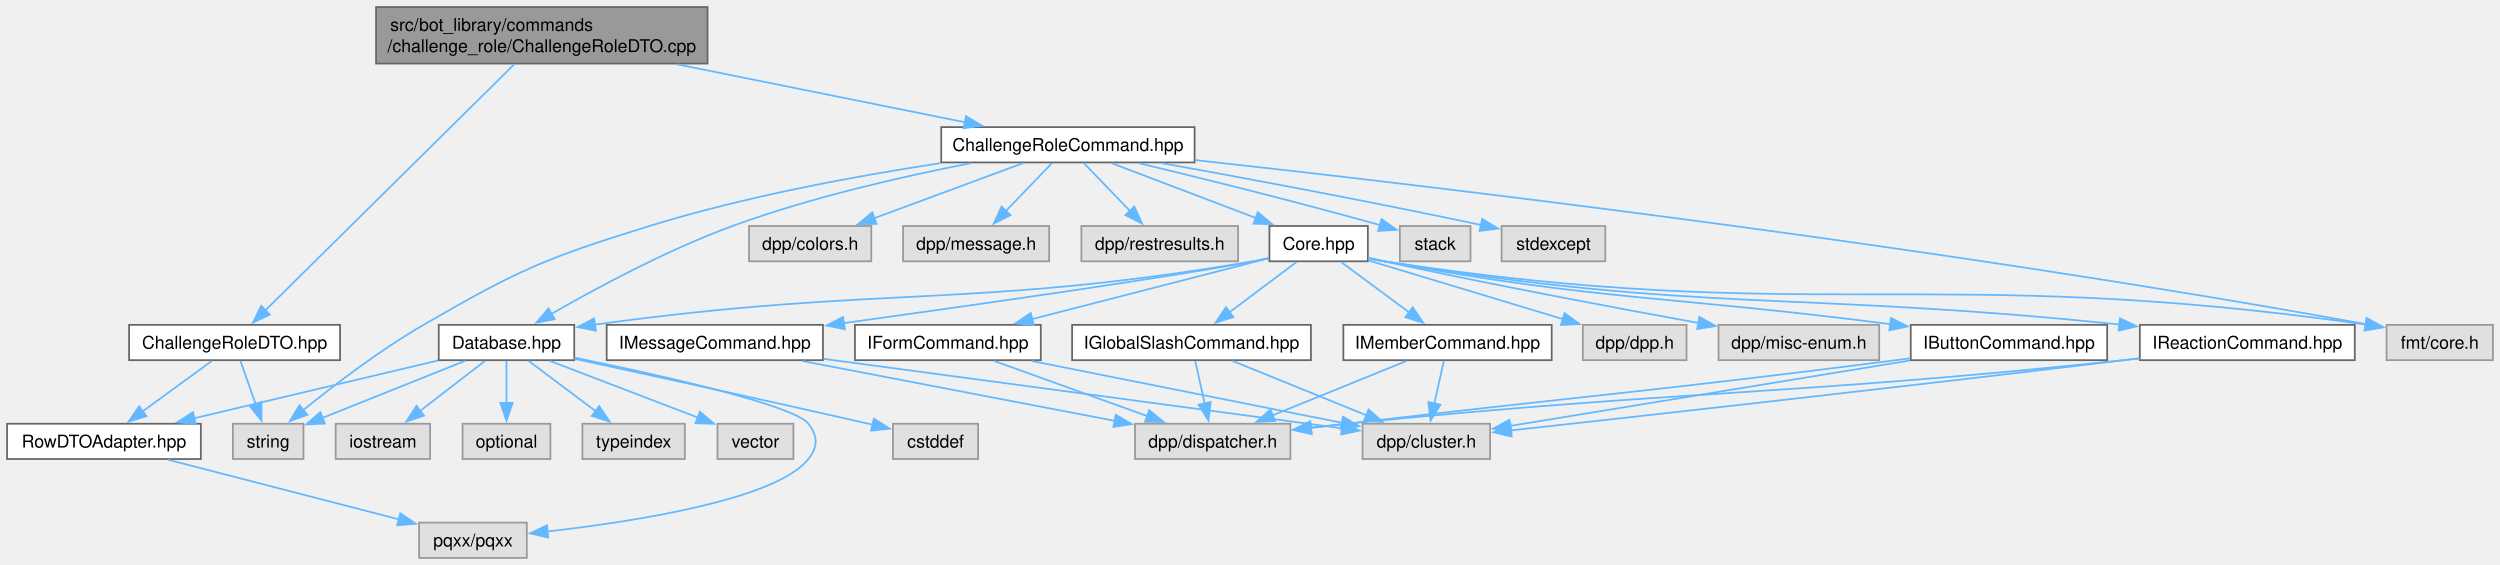
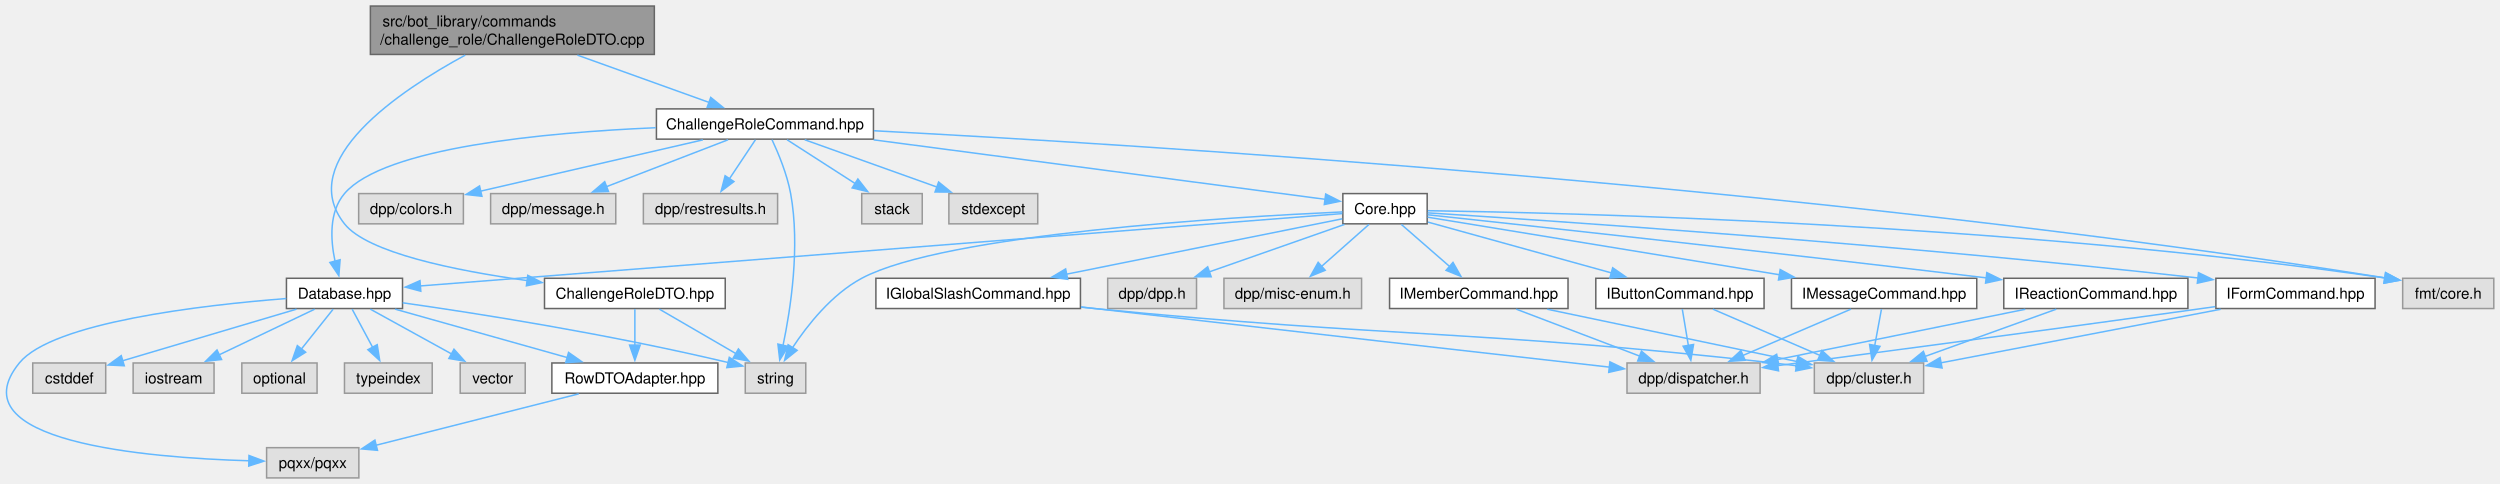
- <svg xmlns="http://www.w3.org/2000/svg" xmlns:xlink="http://www.w3.org/1999/xlink" width="1416pt" height="320pt" viewBox="0.00 0.00 1416.00 320.00">
+ <svg xmlns="http://www.w3.org/2000/svg" xmlns:xlink="http://www.w3.org/1999/xlink" width="1653pt" height="320pt" viewBox="0.00 0.00 1652.79 320.00">
  <g id="graph0" class="graph" transform="scale(1 1) rotate(0) translate(4 316)">
    <g id="Node000001" class="node">
      <g id="a_Node000001">
        <a xlink:title=" ">
-           <polygon fill="#999999" stroke="#666666" points="396.75,-312 209,-312 209,-280 396.75,-280 396.75,-312" />
-           <text text-anchor="start" x="217" y="-298.5" font-family="Helvetica,sans-Serif" font-size="10.00">src/bot_library/commands</text>
-           <text text-anchor="middle" x="302.88" y="-286.5" font-family="Helvetica,sans-Serif" font-size="10.00">/challenge_role/ChallengeRoleDTO.cpp</text>
+           <polygon fill="#999999" stroke="#666666" points="428.54,-312 240.79,-312 240.79,-280 428.54,-280 428.54,-312" />
+           <text text-anchor="start" x="248.79" y="-298.5" font-family="Helvetica,sans-Serif" font-size="10.00">src/bot_library/commands</text>
+           <text text-anchor="middle" x="334.67" y="-286.5" font-family="Helvetica,sans-Serif" font-size="10.00">/challenge_role/ChallengeRoleDTO.cpp</text>
        </a>
      </g>
    </g>
    <g id="Node000002" class="node">
      <g id="a_Node000002">
        <a xlink:href="ChallengeRoleDTO_8hpp.html" target="_top" xlink:title=" ">
-           <polygon fill="white" stroke="#666666" points="188.62,-132 69.12,-132 69.12,-112 188.62,-112 188.62,-132" />
-           <text text-anchor="middle" x="128.88" y="-118.5" font-family="Helvetica,sans-Serif" font-size="10.00">ChallengeRoleDTO.hpp</text>
+           <polygon fill="white" stroke="#666666" points="475.42,-132 355.92,-132 355.92,-112 475.42,-112 475.42,-132" />
+           <text text-anchor="middle" x="415.67" y="-118.5" font-family="Helvetica,sans-Serif" font-size="10.00">ChallengeRoleDTO.hpp</text>
        </a>
      </g>
    </g>
    <g id="edge1_Node000001_Node000002" class="edge">
      <g id="a_edge1_Node000001_Node000002">
        <a xlink:title=" ">
-           <path fill="none" stroke="#63b8ff" d="M287.43,-279.74C255.06,-247.74 180.28,-173.81 146.27,-140.2" />
-           <polygon fill="#63b8ff" stroke="#63b8ff" points="148.84,-137.81 139.27,-133.27 143.92,-142.79 148.84,-137.81" />
+           <path fill="none" stroke="#63b8ff" d="M303.55,-279.58C260.24,-256.08 190.65,-209.65 223.67,-168 238.78,-148.94 296.28,-137.17 344.45,-130.48" />
+           <polygon fill="#63b8ff" stroke="#63b8ff" points="344.87,-133.95 354.32,-129.16 343.95,-127.01 344.87,-133.95" />
        </a>
      </g>
    </g>
    <g id="Node000006" class="node">
      <g id="a_Node000006">
        <a xlink:href="ChallengeRoleCommand_8hpp.html" target="_top" xlink:title=" ">
-           <polygon fill="white" stroke="#666666" points="672.62,-244 529.12,-244 529.12,-224 672.62,-224 672.62,-244" />
-           <text text-anchor="middle" x="600.88" y="-230.5" font-family="Helvetica,sans-Serif" font-size="10.00">ChallengeRoleCommand.hpp</text>
+           <polygon fill="white" stroke="#666666" points="573.42,-244 429.92,-244 429.92,-224 573.42,-224 573.42,-244" />
+           <text text-anchor="middle" x="501.67" y="-230.5" font-family="Helvetica,sans-Serif" font-size="10.00">ChallengeRoleCommand.hpp</text>
        </a>
      </g>
    </g>
    <g id="edge5_Node000001_Node000006" class="edge">
      <g id="a_edge5_Node000001_Node000006">
        <a xlink:title=" ">
-           <path fill="none" stroke="#63b8ff" d="M379.62,-279.55C430.44,-269.32 496.06,-256.1 542.6,-246.73" />
-           <polygon fill="#63b8ff" stroke="#63b8ff" points="543.11,-250.2 552.23,-244.8 541.73,-243.34 543.11,-250.2" />
+           <path fill="none" stroke="#63b8ff" d="M377.67,-279.55C404.61,-269.87 438.97,-257.53 464.68,-248.29" />
+           <polygon fill="#63b8ff" stroke="#63b8ff" points="465.83,-251.59 474.06,-244.92 463.46,-245.01 465.83,-251.59" />
        </a>
      </g>
    </g>
    <g id="Node000003" class="node">
      <g id="a_Node000003">
        <a xlink:href="RowDTOAdapter_8hpp.html" target="_top" xlink:title=" ">
-           <polygon fill="white" stroke="#666666" points="109.75,-76 0,-76 0,-56 109.75,-56 109.75,-76" />
-           <text text-anchor="middle" x="54.88" y="-62.5" font-family="Helvetica,sans-Serif" font-size="10.00">RowDTOAdapter.hpp</text>
+           <polygon fill="white" stroke="#666666" points="470.54,-76 360.79,-76 360.79,-56 470.54,-56 470.54,-76" />
+           <text text-anchor="middle" x="415.67" y="-62.5" font-family="Helvetica,sans-Serif" font-size="10.00">RowDTOAdapter.hpp</text>
        </a>
      </g>
    </g>
    <g id="edge2_Node000002_Node000003" class="edge">
      <g id="a_edge2_Node000002_Node000003">
        <a xlink:title=" ">
-           <path fill="none" stroke="#63b8ff" d="M115.99,-111.59C105.16,-103.7 89.46,-92.24 76.69,-82.92" />
-           <polygon fill="#63b8ff" stroke="#63b8ff" points="78.98,-80.26 68.84,-77.19 74.85,-85.91 78.98,-80.26" />
+           <path fill="none" stroke="#63b8ff" d="M415.67,-111.59C415.67,-105.01 415.67,-95.96 415.67,-87.73" />
+           <polygon fill="#63b8ff" stroke="#63b8ff" points="419.17,-87.81 415.67,-77.81 412.17,-87.81 419.17,-87.81" />
        </a>
      </g>
    </g>
    <g id="Node000005" class="node">
      <g id="a_Node000005">
        <a xlink:title=" ">
-           <polygon fill="#e0e0e0" stroke="#999999" points="167.88,-76 127.88,-76 127.88,-56 167.88,-56 167.88,-76" />
-           <text text-anchor="middle" x="147.88" y="-62.5" font-family="Helvetica,sans-Serif" font-size="10.00">string</text>
+           <polygon fill="#e0e0e0" stroke="#999999" points="528.67,-76 488.67,-76 488.67,-56 528.67,-56 528.67,-76" />
+           <text text-anchor="middle" x="508.67" y="-62.5" font-family="Helvetica,sans-Serif" font-size="10.00">string</text>
        </a>
      </g>
    </g>
    <g id="edge4_Node000002_Node000005" class="edge">
      <g id="a_edge4_Node000002_Node000005">
        <a xlink:title=" ">
-           <path fill="none" stroke="#63b8ff" d="M132.18,-111.59C134.55,-104.86 137.84,-95.53 140.78,-87.15" />
-           <polygon fill="#63b8ff" stroke="#63b8ff" points="144.08,-88.32 144.1,-77.73 137.48,-86 144.08,-88.32" />
+           <path fill="none" stroke="#63b8ff" d="M431.86,-111.59C445.91,-103.44 466.5,-91.48 482.82,-82" />
+           <polygon fill="#63b8ff" stroke="#63b8ff" points="484.14,-85.29 491.03,-77.24 480.63,-79.23 484.14,-85.29" />
        </a>
      </g>
    </g>
    <g id="Node000004" class="node">
      <g id="a_Node000004">
        <a xlink:title=" ">
-           <polygon fill="#e0e0e0" stroke="#999999" points="294.38,-20 233.38,-20 233.38,0 294.38,0 294.38,-20" />
-           <text text-anchor="middle" x="263.88" y="-6.5" font-family="Helvetica,sans-Serif" font-size="10.00">pqxx/pqxx</text>
+           <polygon fill="#e0e0e0" stroke="#999999" points="233.17,-20 172.17,-20 172.17,0 233.17,0 233.17,-20" />
+           <text text-anchor="middle" x="202.67" y="-6.5" font-family="Helvetica,sans-Serif" font-size="10.00">pqxx/pqxx</text>
        </a>
      </g>
    </g>
    <g id="edge3_Node000003_Node000004" class="edge">
      <g id="a_edge3_Node000003_Node000004">
        <a xlink:title=" ">
-           <path fill="none" stroke="#63b8ff" d="M91.28,-55.59C127.79,-46.16 183.94,-31.65 222.21,-21.76" />
-           <polygon fill="#63b8ff" stroke="#63b8ff" points="222.72,-25.25 231.52,-19.36 220.96,-18.47 222.72,-25.25" />
-         </a>
-       </g>
-     </g>
-     <g id="edge44_Node000006_Node000005" class="edge">
-       <g id="a_edge44_Node000006_Node000005">
-         <a xlink:title=" ">
-           <path fill="none" stroke="#63b8ff" d="M528.81,-223.62C481.31,-216.4 418.09,-204.77 363.88,-188 304.55,-169.65 289.63,-163.09 235.88,-132 211.04,-117.64 184.88,-97.6 167.6,-83.58" />
-           <polygon fill="#63b8ff" stroke="#63b8ff" points="170.1,-81.1 160.15,-77.45 165.65,-86.5 170.1,-81.1" />
+           <path fill="none" stroke="#63b8ff" d="M378.56,-55.59C341.14,-46.11 283.46,-31.48 244.44,-21.59" />
+           <polygon fill="#63b8ff" stroke="#63b8ff" points="245.49,-18.25 234.94,-19.18 243.77,-25.03 245.49,-18.25" />
+         </a>
+       </g>
+     </g>
+     <g id="edge45_Node000006_Node000005" class="edge">
+       <g id="a_edge45_Node000006_Node000005">
+         <a xlink:title=" ">
+           <path fill="none" stroke="#63b8ff" d="M506.35,-223.63C510.52,-214.72 516.33,-200.82 518.67,-188 525.05,-153.04 518.69,-111.64 513.6,-87.45" />
+           <polygon fill="#63b8ff" stroke="#63b8ff" points="517.07,-86.96 511.46,-77.97 510.25,-88.5 517.07,-86.96" />
        </a>
      </g>
    </g>
    <g id="Node000007" class="node">
      <g id="a_Node000007">
        <a xlink:title=" ">
-           <polygon fill="#e0e0e0" stroke="#999999" points="489.5,-188 420.25,-188 420.25,-168 489.5,-168 489.5,-188" />
-           <text text-anchor="middle" x="454.88" y="-174.5" font-family="Helvetica,sans-Serif" font-size="10.00">dpp/colors.h</text>
+           <polygon fill="#e0e0e0" stroke="#999999" points="302.29,-188 233.04,-188 233.04,-168 302.29,-168 302.29,-188" />
+           <text text-anchor="middle" x="267.67" y="-174.5" font-family="Helvetica,sans-Serif" font-size="10.00">dpp/colors.h</text>
        </a>
      </g>
    </g>
    <g id="edge6_Node000006_Node000007" class="edge">
      <g id="a_edge6_Node000006_Node000007">
        <a xlink:title=" ">
-           <path fill="none" stroke="#63b8ff" d="M575.44,-223.59C552.14,-214.97 517.38,-202.12 491.16,-192.42" />
-           <polygon fill="#63b8ff" stroke="#63b8ff" points="492.52,-189.19 481.92,-189 490.09,-195.76 492.52,-189.19" />
+           <path fill="none" stroke="#63b8ff" d="M460.64,-223.53C419.58,-214.06 356.52,-199.5 313.75,-189.64" />
+           <polygon fill="#63b8ff" stroke="#63b8ff" points="314.54,-186.23 304.01,-187.39 312.97,-193.05 314.54,-186.23" />
        </a>
      </g>
    </g>
    <g id="Node000008" class="node">
      <g id="a_Node000008">
        <a xlink:title=" ">
-           <polygon fill="#e0e0e0" stroke="#999999" points="590.25,-188 507.5,-188 507.5,-168 590.25,-168 590.25,-188" />
-           <text text-anchor="middle" x="548.88" y="-174.5" font-family="Helvetica,sans-Serif" font-size="10.00">dpp/message.h</text>
+           <polygon fill="#e0e0e0" stroke="#999999" points="403.04,-188 320.29,-188 320.29,-168 403.04,-168 403.04,-188" />
+           <text text-anchor="middle" x="361.67" y="-174.5" font-family="Helvetica,sans-Serif" font-size="10.00">dpp/message.h</text>
        </a>
      </g>
    </g>
    <g id="edge7_Node000006_Node000008" class="edge">
      <g id="a_edge7_Node000006_Node000008">
        <a xlink:title=" ">
-           <path fill="none" stroke="#63b8ff" d="M591.82,-223.59C584.66,-216.16 574.47,-205.58 565.81,-196.58" />
-           <polygon fill="#63b8ff" stroke="#63b8ff" points="568.34,-194.16 558.88,-189.39 563.29,-199.02 568.34,-194.16" />
+           <path fill="none" stroke="#63b8ff" d="M477.28,-223.59C455.03,-215.01 421.9,-202.23 396.8,-192.55" />
+           <polygon fill="#63b8ff" stroke="#63b8ff" points="398.24,-189.36 387.65,-189.02 395.72,-195.89 398.24,-189.36" />
        </a>
      </g>
    </g>
    <g id="Node000009" class="node">
      <g id="a_Node000009">
        <a xlink:title=" ">
-           <polygon fill="#e0e0e0" stroke="#999999" points="697.25,-188 608.5,-188 608.5,-168 697.25,-168 697.25,-188" />
-           <text text-anchor="middle" x="652.88" y="-174.5" font-family="Helvetica,sans-Serif" font-size="10.00">dpp/restresults.h</text>
+           <polygon fill="#e0e0e0" stroke="#999999" points="510.04,-188 421.29,-188 421.29,-168 510.04,-168 510.04,-188" />
+           <text text-anchor="middle" x="465.67" y="-174.5" font-family="Helvetica,sans-Serif" font-size="10.00">dpp/restresults.h</text>
        </a>
      </g>
    </g>
    <g id="edge8_Node000006_Node000009" class="edge">
      <g id="a_edge8_Node000006_Node000009">
        <a xlink:title=" ">
-           <path fill="none" stroke="#63b8ff" d="M609.93,-223.59C617.09,-216.16 627.28,-205.58 635.94,-196.58" />
-           <polygon fill="#63b8ff" stroke="#63b8ff" points="638.46,-199.02 642.87,-189.39 633.41,-194.16 638.46,-199.02" />
+           <path fill="none" stroke="#63b8ff" d="M495.39,-223.59C490.65,-216.47 483.97,-206.45 478.14,-197.72" />
+           <polygon fill="#63b8ff" stroke="#63b8ff" points="481.16,-195.94 472.7,-189.56 475.34,-199.82 481.16,-195.94" />
        </a>
      </g>
    </g>
    <g id="Node000010" class="node">
      <g id="a_Node000010">
        <a xlink:title=" ">
-           <polygon fill="#e0e0e0" stroke="#999999" points="1408,-132 1347.75,-132 1347.75,-112 1408,-112 1408,-132" />
-           <text text-anchor="middle" x="1377.88" y="-118.5" font-family="Helvetica,sans-Serif" font-size="10.00">fmt/core.h</text>
+           <polygon fill="#e0e0e0" stroke="#999999" points="1644.79,-132 1584.54,-132 1584.54,-112 1644.79,-112 1644.79,-132" />
+           <text text-anchor="middle" x="1614.67" y="-118.5" font-family="Helvetica,sans-Serif" font-size="10.00">fmt/core.h</text>
        </a>
      </g>
    </g>
    <g id="edge9_Node000006_Node000010" class="edge">
      <g id="a_edge9_Node000006_Node000010">
        <a xlink:title=" ">
-           <path fill="none" stroke="#63b8ff" d="M672.98,-225.33C803.51,-210.97 1087.76,-177.5 1336.22,-132.36" />
-           <polygon fill="#63b8ff" stroke="#63b8ff" points="1336.58,-135.85 1345.78,-130.61 1335.32,-128.97 1336.58,-135.85" />
+           <path fill="none" stroke="#63b8ff" d="M573.73,-229.54C745.48,-220.58 1192.44,-193.07 1572.85,-132.27" />
+           <polygon fill="#63b8ff" stroke="#63b8ff" points="1573.27,-135.75 1582.59,-130.7 1572.16,-128.84 1573.27,-135.75" />
        </a>
      </g>
    </g>
    <g id="Node000011" class="node">
      <g id="a_Node000011">
        <a xlink:href="Core_8hpp.html" target="_top" xlink:title=" ">
-           <polygon fill="white" stroke="#666666" points="770.75,-188 715,-188 715,-168 770.75,-168 770.75,-188" />
-           <text text-anchor="middle" x="742.88" y="-174.5" font-family="Helvetica,sans-Serif" font-size="10.00">Core.hpp</text>
+           <polygon fill="white" stroke="#666666" points="939.54,-188 883.79,-188 883.79,-168 939.54,-168 939.54,-188" />
+           <text text-anchor="middle" x="911.67" y="-174.5" font-family="Helvetica,sans-Serif" font-size="10.00">Core.hpp</text>
        </a>
      </g>
    </g>
    <g id="edge10_Node000006_Node000011" class="edge">
      <g id="a_edge10_Node000006_Node000011">
        <a xlink:title=" ">
-           <path fill="none" stroke="#63b8ff" d="M625.61,-223.59C648.17,-215.01 681.78,-202.23 707.24,-192.55" />
-           <polygon fill="#63b8ff" stroke="#63b8ff" points="708.43,-195.84 716.53,-189.02 705.94,-189.3 708.43,-195.84" />
+           <path fill="none" stroke="#63b8ff" d="M573.55,-223.53C660.39,-212.09 803.38,-193.26 872.22,-184.2" />
+           <polygon fill="#63b8ff" stroke="#63b8ff" points="872.44,-187.7 881.89,-182.92 871.52,-180.76 872.44,-187.7" />
        </a>
      </g>
    </g>
    <g id="Node000014" class="node">
      <g id="a_Node000014">
        <a xlink:href="Database_8hpp.html" target="_top" xlink:title=" ">
-           <polygon fill="white" stroke="#666666" points="321.25,-132 244.5,-132 244.5,-112 321.25,-112 321.25,-132" />
-           <text text-anchor="middle" x="282.88" y="-118.5" font-family="Helvetica,sans-Serif" font-size="10.00">Database.hpp</text>
-         </a>
-       </g>
-     </g>
-     <g id="edge41_Node000006_Node000014" class="edge">
-       <g id="a_edge41_Node000006_Node000014">
-         <a xlink:title=" ">
-           <path fill="none" stroke="#63b8ff" d="M545.81,-223.55C507.33,-216.08 455.12,-204.21 410.88,-188 373.81,-174.42 333.62,-152.77 308.35,-138.22" />
-           <polygon fill="#63b8ff" stroke="#63b8ff" points="310.2,-135.25 299.8,-133.23 306.67,-141.3 310.2,-135.25" />
+           <polygon fill="white" stroke="#666666" points="262.04,-132 185.29,-132 185.29,-112 262.04,-112 262.04,-132" />
+           <text text-anchor="middle" x="223.67" y="-118.5" font-family="Helvetica,sans-Serif" font-size="10.00">Database.hpp</text>
+         </a>
+       </g>
+     </g>
+     <g id="edge42_Node000006_Node000014" class="edge">
+       <g id="a_edge42_Node000006_Node000014">
+         <a xlink:title=" ">
+           <path fill="none" stroke="#63b8ff" d="M429.49,-231.56C356.11,-228.38 249.61,-218.48 223.67,-188 213.37,-175.9 214.4,-157.46 217.41,-143.3" />
+           <polygon fill="#63b8ff" stroke="#63b8ff" points="220.77,-144.26 219.94,-133.7 214.01,-142.47 220.77,-144.26" />
        </a>
      </g>
    </g>
    <g id="Node000028" class="node">
      <g id="a_Node000028">
        <a xlink:title=" ">
-           <polygon fill="#e0e0e0" stroke="#999999" points="828.88,-188 788.88,-188 788.88,-168 828.88,-168 828.88,-188" />
-           <text text-anchor="middle" x="808.88" y="-174.5" font-family="Helvetica,sans-Serif" font-size="10.00">stack</text>
-         </a>
-       </g>
-     </g>
-     <g id="edge42_Node000006_Node000028" class="edge">
-       <g id="a_edge42_Node000006_Node000028">
-         <a xlink:title=" ">
-           <path fill="none" stroke="#63b8ff" d="M641.21,-223.53C675.25,-215.38 725.52,-203.01 777.8,-188.47" />
-           <polygon fill="#63b8ff" stroke="#63b8ff" points="778.49,-191.91 787.18,-185.84 776.6,-185.17 778.49,-191.91" />
+           <polygon fill="#e0e0e0" stroke="#999999" points="605.67,-188 565.67,-188 565.67,-168 605.67,-168 605.67,-188" />
+           <text text-anchor="middle" x="585.67" y="-174.5" font-family="Helvetica,sans-Serif" font-size="10.00">stack</text>
+         </a>
+       </g>
+     </g>
+     <g id="edge43_Node000006_Node000028" class="edge">
+       <g id="a_edge43_Node000006_Node000028">
+         <a xlink:title=" ">
+           <path fill="none" stroke="#63b8ff" d="M516.3,-223.59C528.75,-215.59 546.88,-203.93 561.49,-194.54" />
+           <polygon fill="#63b8ff" stroke="#63b8ff" points="563.13,-197.65 569.65,-189.3 559.34,-191.76 563.13,-197.65" />
        </a>
      </g>
    </g>
    <g id="Node000029" class="node">
      <g id="a_Node000029">
        <a xlink:title=" ">
-           <polygon fill="#e0e0e0" stroke="#999999" points="905.25,-188 846.5,-188 846.5,-168 905.25,-168 905.25,-188" />
-           <text text-anchor="middle" x="875.88" y="-174.5" font-family="Helvetica,sans-Serif" font-size="10.00">stdexcept</text>
-         </a>
-       </g>
-     </g>
-     <g id="edge43_Node000006_Node000029" class="edge">
-       <g id="a_edge43_Node000006_Node000029">
-         <a xlink:title=" ">
-           <path fill="none" stroke="#63b8ff" d="M654.19,-223.58C699.78,-215.37 767.4,-202.82 834.79,-188.59" />
-           <polygon fill="#63b8ff" stroke="#63b8ff" points="835.5,-192.02 844.55,-186.52 834.04,-185.17 835.5,-192.02" />
+           <polygon fill="#e0e0e0" stroke="#999999" points="682.04,-188 623.29,-188 623.29,-168 682.04,-168 682.04,-188" />
+           <text text-anchor="middle" x="652.67" y="-174.5" font-family="Helvetica,sans-Serif" font-size="10.00">stdexcept</text>
+         </a>
+       </g>
+     </g>
+     <g id="edge44_Node000006_Node000029" class="edge">
+       <g id="a_edge44_Node000006_Node000029">
+         <a xlink:title=" ">
+           <path fill="none" stroke="#63b8ff" d="M527.97,-223.59C552.18,-214.94 588.34,-202 615.5,-192.29" />
+           <polygon fill="#63b8ff" stroke="#63b8ff" points="616.5,-195.65 624.73,-188.99 614.14,-189.06 616.5,-195.65" />
+         </a>
+       </g>
+     </g>
+     <g id="edge41_Node000011_Node000005" class="edge">
+       <g id="a_edge41_Node000011_Node000005">
+         <a xlink:title=" ">
+           <path fill="none" stroke="#63b8ff" d="M883.52,-175.88C811.21,-172.61 620.71,-161.37 565.67,-132 545.87,-121.44 529.75,-101.04 519.77,-85.9" />
+           <polygon fill="#63b8ff" stroke="#63b8ff" points="522.94,-84.36 514.67,-77.73 517,-88.07 522.94,-84.36" />
        </a>
      </g>
    </g>
    <g id="edge13_Node000011_Node000010" class="edge">
      <g id="a_edge13_Node000011_Node000010">
        <a xlink:title=" ">
-           <path fill="none" stroke="#63b8ff" d="M771.06,-169.61C774.02,-168.99 777,-168.44 779.88,-168 1022.38,-130.99 1090.56,-167.02 1336.23,-132.15" />
-           <polygon fill="#63b8ff" stroke="#63b8ff" points="1336.41,-135.66 1345.81,-130.77 1335.41,-128.73 1336.41,-135.66" />
+           <path fill="none" stroke="#63b8ff" d="M939.99,-176.69C1030.76,-175.35 1322.64,-168.44 1572.96,-132.18" />
+           <polygon fill="#63b8ff" stroke="#63b8ff" points="1573.21,-135.68 1582.6,-130.76 1572.2,-128.75 1573.21,-135.68" />
        </a>
      </g>
    </g>
    <g id="Node000012" class="node">
      <g id="a_Node000012">
        <a xlink:title=" ">
-           <polygon fill="#e0e0e0" stroke="#999999" points="951.25,-132 892.5,-132 892.5,-112 951.25,-112 951.25,-132" />
-           <text text-anchor="middle" x="921.88" y="-118.5" font-family="Helvetica,sans-Serif" font-size="10.00">dpp/dpp.h</text>
+           <polygon fill="#e0e0e0" stroke="#999999" points="787.04,-132 728.29,-132 728.29,-112 787.04,-112 787.04,-132" />
+           <text text-anchor="middle" x="757.67" y="-118.5" font-family="Helvetica,sans-Serif" font-size="10.00">dpp/dpp.h</text>
        </a>
      </g>
    </g>
    <g id="edge11_Node000011_Node000012" class="edge">
      <g id="a_edge11_Node000011_Node000012">
        <a xlink:title=" ">
-           <path fill="none" stroke="#63b8ff" d="M771.24,-168.44C800.91,-159.49 847.75,-145.36 881.32,-135.23" />
-           <polygon fill="#63b8ff" stroke="#63b8ff" points="882.14,-138.64 890.71,-132.4 880.12,-131.94 882.14,-138.64" />
+           <path fill="none" stroke="#63b8ff" d="M884.84,-167.59C860.04,-158.9 822.94,-145.89 795.2,-136.16" />
+           <polygon fill="#63b8ff" stroke="#63b8ff" points="796.72,-132.99 786.13,-132.98 794.41,-139.59 796.72,-132.99" />
        </a>
      </g>
    </g>
    <g id="Node000013" class="node">
      <g id="a_Node000013">
        <a xlink:title=" ">
-           <polygon fill="#e0e0e0" stroke="#999999" points="1060.38,-132 969.38,-132 969.38,-112 1060.38,-112 1060.38,-132" />
-           <text text-anchor="middle" x="1014.88" y="-118.5" font-family="Helvetica,sans-Serif" font-size="10.00">dpp/misc-enum.h</text>
+           <polygon fill="#e0e0e0" stroke="#999999" points="896.17,-132 805.17,-132 805.17,-112 896.17,-112 896.17,-132" />
+           <text text-anchor="middle" x="850.67" y="-118.5" font-family="Helvetica,sans-Serif" font-size="10.00">dpp/misc-enum.h</text>
        </a>
      </g>
    </g>
    <g id="edge12_Node000011_Node000013" class="edge">
      <g id="a_edge12_Node000011_Node000013">
        <a xlink:title=" ">
-           <path fill="none" stroke="#63b8ff" d="M771.12,-169.98C774.07,-169.29 777.03,-168.62 779.88,-168 840.44,-154.84 910.23,-141.74 957.92,-133.09" />
-           <polygon fill="#63b8ff" stroke="#63b8ff" points="958.54,-136.54 967.76,-131.32 957.3,-129.65 958.54,-136.54" />
+           <path fill="none" stroke="#63b8ff" d="M901.04,-167.59C892.38,-159.93 879.94,-148.91 869.58,-139.75" />
+           <polygon fill="#63b8ff" stroke="#63b8ff" points="872.11,-137.31 862.3,-133.3 867.47,-142.55 872.11,-137.31" />
        </a>
      </g>
    </g>
    <g id="edge14_Node000011_Node000014" class="edge">
      <g id="a_edge14_Node000011_Node000014">
        <a xlink:title=" ">
-           <path fill="none" stroke="#63b8ff" d="M714.68,-169.7C711.72,-169.07 708.74,-168.48 705.88,-168 544.32,-140.74 498.61,-154.81 332.7,-132.12" />
-           <polygon fill="#63b8ff" stroke="#63b8ff" points="333.49,-128.69 323.1,-130.78 332.52,-135.63 333.49,-128.69" />
+           <path fill="none" stroke="#63b8ff" d="M883.41,-174.78C778.25,-166.53 408.65,-137.52 273.57,-126.92" />
+           <polygon fill="#63b8ff" stroke="#63b8ff" points="274.13,-123.45 263.88,-126.16 273.58,-130.43 274.13,-123.45" />
        </a>
      </g>
    </g>
    <g id="Node000020" class="node">
      <g id="a_Node000020">
        <a xlink:href="IButtonCommand_8hpp.html" target="_top" xlink:title=" ">
-           <polygon fill="white" stroke="#666666" points="1189.5,-132 1078.25,-132 1078.25,-112 1189.5,-112 1189.5,-132" />
-           <text text-anchor="middle" x="1133.88" y="-118.5" font-family="Helvetica,sans-Serif" font-size="10.00">IButtonCommand.hpp</text>
+           <polygon fill="white" stroke="#666666" points="1162.29,-132 1051.04,-132 1051.04,-112 1162.29,-112 1162.29,-132" />
+           <text text-anchor="middle" x="1106.67" y="-118.5" font-family="Helvetica,sans-Serif" font-size="10.00">IButtonCommand.hpp</text>
        </a>
      </g>
    </g>
    <g id="edge23_Node000011_Node000020" class="edge">
      <g id="a_edge23_Node000011_Node000020">
        <a xlink:title=" ">
-           <path fill="none" stroke="#63b8ff" d="M771.09,-169.78C774.04,-169.13 777.01,-168.52 779.88,-168 904.01,-145.28 939.15,-148.81 1066.65,-132.39" />
-           <polygon fill="#63b8ff" stroke="#63b8ff" points="1067.07,-135.87 1076.53,-131.1 1066.16,-128.93 1067.07,-135.87" />
+           <path fill="none" stroke="#63b8ff" d="M940.02,-169.15C971.94,-160.31 1024.23,-145.83 1061.72,-135.45" />
+           <polygon fill="#63b8ff" stroke="#63b8ff" points="1062.2,-138.95 1070.9,-132.9 1060.33,-132.2 1062.2,-138.95" />
        </a>
      </g>
    </g>
    <g id="Node000023" class="node">
      <g id="a_Node000023">
        <a xlink:href="IFormCommand_8hpp.html" target="_top" xlink:title=" ">
-           <polygon fill="white" stroke="#666666" points="585.5,-132 480.25,-132 480.25,-112 585.5,-112 585.5,-132" />
-           <text text-anchor="middle" x="532.88" y="-118.5" font-family="Helvetica,sans-Serif" font-size="10.00">IFormCommand.hpp</text>
+           <polygon fill="white" stroke="#666666" points="1566.29,-132 1461.04,-132 1461.04,-112 1566.29,-112 1566.29,-132" />
+           <text text-anchor="middle" x="1513.67" y="-118.5" font-family="Helvetica,sans-Serif" font-size="10.00">IFormCommand.hpp</text>
        </a>
      </g>
    </g>
    <g id="edge26_Node000011_Node000023" class="edge">
      <g id="a_edge26_Node000011_Node000023">
        <a xlink:title=" ">
-           <path fill="none" stroke="#63b8ff" d="M714.55,-169.72C680.2,-160.88 621.76,-145.86 580.45,-135.23" />
-           <polygon fill="#63b8ff" stroke="#63b8ff" points="581.58,-131.91 571.02,-132.81 579.83,-138.69 581.58,-131.91" />
+           <path fill="none" stroke="#63b8ff" d="M939.83,-175.26C1018.53,-170.27 1247.6,-154.88 1449.19,-132.21" />
+           <polygon fill="#63b8ff" stroke="#63b8ff" points="1449.55,-135.7 1459.09,-131.09 1448.76,-128.74 1449.55,-135.7" />
        </a>
      </g>
    </g>
    <g id="Node000024" class="node">
      <g id="a_Node000024">
        <a xlink:href="IGlobalSlashCommand_8hpp.html" target="_top" xlink:title=" ">
-           <polygon fill="white" stroke="#666666" points="738.5,-132 603.25,-132 603.25,-112 738.5,-112 738.5,-132" />
-           <text text-anchor="middle" x="670.88" y="-118.5" font-family="Helvetica,sans-Serif" font-size="10.00">IGlobalSlashCommand.hpp</text>
+           <polygon fill="white" stroke="#666666" points="710.29,-132 575.04,-132 575.04,-112 710.29,-112 710.29,-132" />
+           <text text-anchor="middle" x="642.67" y="-118.5" font-family="Helvetica,sans-Serif" font-size="10.00">IGlobalSlashCommand.hpp</text>
        </a>
      </g>
    </g>
    <g id="edge29_Node000011_Node000024" class="edge">
      <g id="a_edge29_Node000011_Node000024">
        <a xlink:title=" ">
-           <path fill="none" stroke="#63b8ff" d="M730.33,-167.59C719.91,-159.77 704.83,-148.46 692.46,-139.19" />
-           <polygon fill="#63b8ff" stroke="#63b8ff" points="694.58,-136.41 684.48,-133.21 690.38,-142.01 694.58,-136.41" />
+           <path fill="none" stroke="#63b8ff" d="M883.39,-171.32C840.35,-162.68 757.49,-146.05 701.14,-134.74" />
+           <polygon fill="#63b8ff" stroke="#63b8ff" points="701.87,-131.31 691.37,-132.78 700.49,-138.18 701.87,-131.31" />
        </a>
      </g>
    </g>
    <g id="Node000025" class="node">
      <g id="a_Node000025">
        <a xlink:href="IMemberCommand_8hpp.html" target="_top" xlink:title=" ">
-           <polygon fill="white" stroke="#666666" points="874.88,-132 756.88,-132 756.88,-112 874.88,-112 874.88,-132" />
-           <text text-anchor="middle" x="815.88" y="-118.5" font-family="Helvetica,sans-Serif" font-size="10.00">IMemberCommand.hpp</text>
+           <polygon fill="white" stroke="#666666" points="1032.67,-132 914.67,-132 914.67,-112 1032.67,-112 1032.67,-132" />
+           <text text-anchor="middle" x="973.67" y="-118.5" font-family="Helvetica,sans-Serif" font-size="10.00">IMemberCommand.hpp</text>
        </a>
      </g>
    </g>
    <g id="edge32_Node000011_Node000025" class="edge">
      <g id="a_edge32_Node000011_Node000025">
        <a xlink:title=" ">
-           <path fill="none" stroke="#63b8ff" d="M755.59,-167.59C766.27,-159.7 781.75,-148.24 794.36,-138.92" />
-           <polygon fill="#63b8ff" stroke="#63b8ff" points="796.13,-141.96 802.09,-133.2 791.97,-136.33 796.13,-141.96" />
+           <path fill="none" stroke="#63b8ff" d="M922.47,-167.59C931.27,-159.93 943.92,-148.91 954.44,-139.75" />
+           <polygon fill="#63b8ff" stroke="#63b8ff" points="956.61,-142.5 961.85,-133.29 952.01,-137.22 956.61,-142.5" />
        </a>
      </g>
    </g>
    <g id="Node000026" class="node">
      <g id="a_Node000026">
        <a xlink:href="IMessageCommand_8hpp.html" target="_top" xlink:title=" ">
-           <polygon fill="white" stroke="#666666" points="462.12,-132 339.62,-132 339.62,-112 462.12,-112 462.12,-132" />
-           <text text-anchor="middle" x="400.88" y="-118.5" font-family="Helvetica,sans-Serif" font-size="10.00">IMessageCommand.hpp</text>
+           <polygon fill="white" stroke="#666666" points="1302.92,-132 1180.42,-132 1180.42,-112 1302.92,-112 1302.92,-132" />
+           <text text-anchor="middle" x="1241.67" y="-118.5" font-family="Helvetica,sans-Serif" font-size="10.00">IMessageCommand.hpp</text>
        </a>
      </g>
    </g>
    <g id="edge35_Node000011_Node000026" class="edge">
      <g id="a_edge35_Node000011_Node000026">
        <a xlink:title=" ">
-           <path fill="none" stroke="#63b8ff" d="M714.65,-169.85C711.7,-169.19 708.73,-168.56 705.88,-168 662.78,-159.6 549.63,-143.48 473.94,-132.99" />
-           <polygon fill="#63b8ff" stroke="#63b8ff" points="474.48,-129.53 464.09,-131.63 473.52,-136.46 474.48,-129.53" />
+           <path fill="none" stroke="#63b8ff" d="M939.8,-172.4C990.92,-164.03 1100.4,-146.12 1172.51,-134.32" />
+           <polygon fill="#63b8ff" stroke="#63b8ff" points="1172.95,-137.79 1182.25,-132.72 1171.82,-130.88 1172.95,-137.79" />
        </a>
      </g>
    </g>
    <g id="Node000027" class="node">
      <g id="a_Node000027">
        <a xlink:href="IReactionCommand_8hpp.html" target="_top" xlink:title=" ">
-           <polygon fill="white" stroke="#666666" points="1329.75,-132 1208,-132 1208,-112 1329.75,-112 1329.75,-132" />
-           <text text-anchor="middle" x="1268.88" y="-118.5" font-family="Helvetica,sans-Serif" font-size="10.00">IReactionCommand.hpp</text>
+           <polygon fill="white" stroke="#666666" points="1442.54,-132 1320.79,-132 1320.79,-112 1442.54,-112 1442.54,-132" />
+           <text text-anchor="middle" x="1381.67" y="-118.5" font-family="Helvetica,sans-Serif" font-size="10.00">IReactionCommand.hpp</text>
        </a>
      </g>
    </g>
    <g id="edge38_Node000011_Node000027" class="edge">
      <g id="a_edge38_Node000011_Node000027">
        <a xlink:title=" ">
-           <path fill="none" stroke="#63b8ff" d="M771.07,-169.67C774.03,-169.04 777,-168.47 779.88,-168 960.73,-138.41 1011.08,-151.39 1196.56,-132.19" />
-           <polygon fill="#63b8ff" stroke="#63b8ff" points="1196.73,-135.69 1206.3,-131.16 1195.99,-128.73 1196.73,-135.69" />
+           <path fill="none" stroke="#63b8ff" d="M939.81,-173.99C1003.5,-167.14 1163.79,-149.72 1309.25,-132.27" />
+           <polygon fill="#63b8ff" stroke="#63b8ff" points="1309.58,-135.76 1319.09,-131.09 1308.74,-128.81 1309.58,-135.76" />
        </a>
      </g>
    </g>
    <g id="edge22_Node000014_Node000003" class="edge">
      <g id="a_edge22_Node000014_Node000003">
        <a xlink:title=" ">
-           <path fill="none" stroke="#63b8ff" d="M244.2,-111.84C206.14,-102.83 147.82,-89.01 105.96,-79.1" />
-           <polygon fill="#63b8ff" stroke="#63b8ff" points="106.9,-75.73 96.37,-76.83 105.29,-82.54 106.9,-75.73" />
+           <path fill="none" stroke="#63b8ff" d="M257.11,-111.59C288.71,-102.71 336.34,-89.31 371.15,-79.52" />
+           <polygon fill="#63b8ff" stroke="#63b8ff" points="371.82,-82.97 380.5,-76.89 369.93,-76.23 371.82,-82.97" />
        </a>
      </g>
    </g>
    <g id="edge18_Node000014_Node000004" class="edge">
      <g id="a_edge18_Node000014_Node000004">
        <a xlink:title=" ">
-           <path fill="none" stroke="#63b8ff" d="M321.35,-113.45C369.22,-103.66 445.7,-86.61 453.88,-76 459.3,-68.96 459.39,-62.97 453.88,-56 435.78,-33.12 356.15,-20.67 305.9,-14.96" />
-           <polygon fill="#63b8ff" stroke="#63b8ff" points="306.55,-11.51 296.23,-13.91 305.8,-18.47 306.55,-11.51" />
+           <path fill="none" stroke="#63b8ff" d="M185.18,-118.61C129.44,-114.25 30.49,-102.86 8.67,-76 -33.57,-24.01 91.7,-13.34 160.61,-11.33" />
+           <polygon fill="#63b8ff" stroke="#63b8ff" points="160.53,-14.83 170.45,-11.1 160.37,-7.84 160.53,-14.83" />
        </a>
      </g>
    </g>
    <g id="edge19_Node000014_Node000005" class="edge">
      <g id="a_edge19_Node000014_Node000005">
        <a xlink:title=" ">
-           <path fill="none" stroke="#63b8ff" d="M259.36,-111.59C236.96,-102.63 203.1,-89.09 178.58,-79.28" />
-           <polygon fill="#63b8ff" stroke="#63b8ff" points="180.03,-76.09 169.45,-75.63 177.43,-82.59 180.03,-76.09" />
+           <path fill="none" stroke="#63b8ff" d="M262.15,-115.79C310.35,-108.93 395.62,-95.67 477.47,-76.27" />
+           <polygon fill="#63b8ff" stroke="#63b8ff" points="478.1,-79.72 487,-73.98 476.46,-72.92 478.1,-79.72" />
        </a>
      </g>
    </g>
    <g id="Node000015" class="node">
      <g id="a_Node000015">
        <a xlink:title=" ">
-           <polygon fill="#e0e0e0" stroke="#999999" points="550,-76 501.75,-76 501.75,-56 550,-56 550,-76" />
-           <text text-anchor="middle" x="525.88" y="-62.5" font-family="Helvetica,sans-Serif" font-size="10.00">cstddef</text>
+           <polygon fill="#e0e0e0" stroke="#999999" points="65.79,-76 17.54,-76 17.54,-56 65.79,-56 65.79,-76" />
+           <text text-anchor="middle" x="41.67" y="-62.5" font-family="Helvetica,sans-Serif" font-size="10.00">cstddef</text>
        </a>
      </g>
    </g>
    <g id="edge15_Node000014_Node000015" class="edge">
      <g id="a_edge15_Node000014_Node000015">
        <a xlink:title=" ">
-           <path fill="none" stroke="#63b8ff" d="M321.46,-112.73C362.69,-103.84 429.97,-89.21 487.88,-76 488.69,-75.81 489.52,-75.62 490.36,-75.43" />
-           <polygon fill="#63b8ff" stroke="#63b8ff" points="490.94,-78.89 499.89,-73.21 489.35,-72.07 490.94,-78.89" />
+           <path fill="none" stroke="#63b8ff" d="M191.96,-111.59C159.76,-102.04 109.99,-87.27 76.65,-77.38" />
+           <polygon fill="#63b8ff" stroke="#63b8ff" points="78.06,-74.15 67.47,-74.66 76.06,-80.86 78.06,-74.15" />
        </a>
      </g>
    </g>
    <g id="Node000016" class="node">
      <g id="a_Node000016">
        <a xlink:title=" ">
-           <polygon fill="#e0e0e0" stroke="#999999" points="239.62,-76 186.12,-76 186.12,-56 239.62,-56 239.62,-76" />
-           <text text-anchor="middle" x="212.88" y="-62.5" font-family="Helvetica,sans-Serif" font-size="10.00">iostream</text>
+           <polygon fill="#e0e0e0" stroke="#999999" points="137.42,-76 83.92,-76 83.92,-56 137.42,-56 137.42,-76" />
+           <text text-anchor="middle" x="110.67" y="-62.5" font-family="Helvetica,sans-Serif" font-size="10.00">iostream</text>
        </a>
      </g>
    </g>
    <g id="edge16_Node000014_Node000016" class="edge">
      <g id="a_edge16_Node000014_Node000016">
        <a xlink:title=" ">
-           <path fill="none" stroke="#63b8ff" d="M270.68,-111.59C260.54,-103.77 245.88,-92.46 233.86,-83.19" />
-           <polygon fill="#63b8ff" stroke="#63b8ff" points="236.18,-80.56 226.13,-77.22 231.91,-86.1 236.18,-80.56" />
+           <path fill="none" stroke="#63b8ff" d="M203.98,-111.59C186.51,-103.24 160.71,-90.92 140.67,-81.34" />
+           <polygon fill="#63b8ff" stroke="#63b8ff" points="142.4,-78.29 131.87,-77.13 139.38,-84.6 142.4,-78.29" />
        </a>
      </g>
    </g>
    <g id="Node000017" class="node">
      <g id="a_Node000017">
        <a xlink:title=" ">
-           <polygon fill="#e0e0e0" stroke="#999999" points="307.75,-76 258,-76 258,-56 307.75,-56 307.75,-76" />
-           <text text-anchor="middle" x="282.88" y="-62.5" font-family="Helvetica,sans-Serif" font-size="10.00">optional</text>
+           <polygon fill="#e0e0e0" stroke="#999999" points="205.54,-76 155.79,-76 155.79,-56 205.54,-56 205.54,-76" />
+           <text text-anchor="middle" x="180.67" y="-62.5" font-family="Helvetica,sans-Serif" font-size="10.00">optional</text>
        </a>
      </g>
    </g>
    <g id="edge17_Node000014_Node000017" class="edge">
      <g id="a_edge17_Node000014_Node000017">
        <a xlink:title=" ">
-           <path fill="none" stroke="#63b8ff" d="M282.88,-111.59C282.88,-105.01 282.88,-95.96 282.88,-87.73" />
-           <polygon fill="#63b8ff" stroke="#63b8ff" points="286.38,-87.81 282.88,-77.81 279.38,-87.81 286.38,-87.81" />
+           <path fill="none" stroke="#63b8ff" d="M216.18,-111.59C210.38,-104.32 202.18,-94.02 195.12,-85.15" />
+           <polygon fill="#63b8ff" stroke="#63b8ff" points="197.98,-83.12 189.01,-77.48 192.5,-87.49 197.98,-83.12" />
        </a>
      </g>
    </g>
    <g id="Node000018" class="node">
      <g id="a_Node000018">
        <a xlink:title=" ">
-           <polygon fill="#e0e0e0" stroke="#999999" points="383.88,-76 325.88,-76 325.88,-56 383.88,-56 383.88,-76" />
-           <text text-anchor="middle" x="354.88" y="-62.5" font-family="Helvetica,sans-Serif" font-size="10.00">typeindex</text>
+           <polygon fill="#e0e0e0" stroke="#999999" points="281.67,-76 223.67,-76 223.67,-56 281.67,-56 281.67,-76" />
+           <text text-anchor="middle" x="252.67" y="-62.5" font-family="Helvetica,sans-Serif" font-size="10.00">typeindex</text>
        </a>
      </g>
    </g>
    <g id="edge20_Node000014_Node000018" class="edge">
      <g id="a_edge20_Node000014_Node000018">
        <a xlink:title=" ">
-           <path fill="none" stroke="#63b8ff" d="M295.42,-111.59C305.84,-103.77 320.92,-92.46 333.29,-83.19" />
-           <polygon fill="#63b8ff" stroke="#63b8ff" points="335.37,-86.01 341.27,-77.21 331.17,-80.41 335.37,-86.01" />
+           <path fill="none" stroke="#63b8ff" d="M228.72,-111.59C232.46,-104.63 237.69,-94.89 242.31,-86.29" />
+           <polygon fill="#63b8ff" stroke="#63b8ff" points="245.31,-88.1 246.96,-77.63 239.14,-84.79 245.31,-88.1" />
        </a>
      </g>
    </g>
    <g id="Node000019" class="node">
      <g id="a_Node000019">
        <a xlink:title=" ">
-           <polygon fill="#e0e0e0" stroke="#999999" points="445.38,-76 402.38,-76 402.38,-56 445.38,-56 445.38,-76" />
-           <text text-anchor="middle" x="423.88" y="-62.5" font-family="Helvetica,sans-Serif" font-size="10.00">vector</text>
+           <polygon fill="#e0e0e0" stroke="#999999" points="343.17,-76 300.17,-76 300.17,-56 343.17,-56 343.17,-76" />
+           <text text-anchor="middle" x="321.67" y="-62.5" font-family="Helvetica,sans-Serif" font-size="10.00">vector</text>
        </a>
      </g>
    </g>
    <g id="edge21_Node000014_Node000019" class="edge">
      <g id="a_edge21_Node000014_Node000019">
        <a xlink:title=" ">
-           <path fill="none" stroke="#63b8ff" d="M307.44,-111.59C330.67,-102.7 365.68,-89.29 391.25,-79.49" />
-           <polygon fill="#63b8ff" stroke="#63b8ff" points="392.41,-82.8 400.5,-75.95 389.91,-76.26 392.41,-82.8" />
+           <path fill="none" stroke="#63b8ff" d="M240.74,-111.59C255.54,-103.44 277.23,-91.48 294.43,-82" />
+           <polygon fill="#63b8ff" stroke="#63b8ff" points="296.07,-85.1 303.14,-77.21 292.69,-78.97 296.07,-85.1" />
        </a>
      </g>
    </g>
    <g id="Node000021" class="node">
      <g id="a_Node000021">
        <a xlink:title=" ">
-           <polygon fill="#e0e0e0" stroke="#999999" points="840,-76 767.75,-76 767.75,-56 840,-56 840,-76" />
-           <text text-anchor="middle" x="803.88" y="-62.5" font-family="Helvetica,sans-Serif" font-size="10.00">dpp/cluster.h</text>
+           <polygon fill="#e0e0e0" stroke="#999999" points="1267.79,-76 1195.54,-76 1195.54,-56 1267.79,-56 1267.79,-76" />
+           <text text-anchor="middle" x="1231.67" y="-62.5" font-family="Helvetica,sans-Serif" font-size="10.00">dpp/cluster.h</text>
        </a>
      </g>
    </g>
    <g id="edge24_Node000020_Node000021" class="edge">
      <g id="a_edge24_Node000020_Node000021">
        <a xlink:title=" ">
-           <path fill="none" stroke="#63b8ff" d="M1077.89,-111.84C1014.15,-101.41 911.11,-84.55 851.2,-74.74" />
-           <polygon fill="#63b8ff" stroke="#63b8ff" points="852.11,-71.35 841.68,-73.19 850.98,-78.25 852.11,-71.35" />
+           <path fill="none" stroke="#63b8ff" d="M1128.44,-111.59C1148.04,-103.13 1177.09,-90.58 1199.39,-80.94" />
+           <polygon fill="#63b8ff" stroke="#63b8ff" points="1200.54,-84.26 1208.33,-77.08 1197.76,-77.83 1200.54,-84.26" />
        </a>
      </g>
    </g>
    <g id="Node000022" class="node">
      <g id="a_Node000022">
        <a xlink:title=" ">
-           <polygon fill="#e0e0e0" stroke="#999999" points="726.88,-76 638.88,-76 638.88,-56 726.88,-56 726.88,-76" />
-           <text text-anchor="middle" x="682.88" y="-62.5" font-family="Helvetica,sans-Serif" font-size="10.00">dpp/dispatcher.h</text>
+           <polygon fill="#e0e0e0" stroke="#999999" points="1159.67,-76 1071.67,-76 1071.67,-56 1159.67,-56 1159.67,-76" />
+           <text text-anchor="middle" x="1115.67" y="-62.5" font-family="Helvetica,sans-Serif" font-size="10.00">dpp/dispatcher.h</text>
        </a>
      </g>
    </g>
    <g id="edge25_Node000020_Node000022" class="edge">
      <g id="a_edge25_Node000020_Node000022">
        <a xlink:title=" ">
-           <path fill="none" stroke="#63b8ff" d="M1078.04,-113.07C1075.28,-112.7 1072.55,-112.34 1069.88,-112 931.86,-94.31 897.08,-92.18 758.88,-76 752.28,-75.23 745.37,-74.41 738.51,-73.6" />
-           <polygon fill="#63b8ff" stroke="#63b8ff" points="738.92,-70.13 728.58,-72.43 738.1,-77.08 738.92,-70.13" />
+           <path fill="none" stroke="#63b8ff" d="M1108.23,-111.59C1109.34,-104.93 1110.87,-95.75 1112.26,-87.44" />
+           <polygon fill="#63b8ff" stroke="#63b8ff" points="1115.68,-88.23 1113.87,-77.79 1108.77,-87.08 1115.68,-88.23" />
        </a>
      </g>
    </g>
    <g id="edge27_Node000023_Node000021" class="edge">
      <g id="a_edge27_Node000023_Node000021">
        <a xlink:title=" ">
-           <path fill="none" stroke="#63b8ff" d="M580.39,-111.53C629.82,-101.68 706.78,-86.35 756.25,-76.49" />
-           <polygon fill="#63b8ff" stroke="#63b8ff" points="756.68,-79.97 765.8,-74.59 755.31,-73.11 756.68,-79.97" />
+           <path fill="none" stroke="#63b8ff" d="M1464.22,-111.53C1412.09,-101.55 1330.53,-85.93 1279.15,-76.09" />
+           <polygon fill="#63b8ff" stroke="#63b8ff" points="1280,-72.69 1269.52,-74.25 1278.69,-79.57 1280,-72.69" />
        </a>
      </g>
    </g>
    <g id="edge28_Node000023_Node000022" class="edge">
      <g id="a_edge28_Node000023_Node000022">
        <a xlink:title=" ">
-           <path fill="none" stroke="#63b8ff" d="M559,-111.59C583.05,-102.94 618.98,-90 645.96,-80.29" />
-           <polygon fill="#63b8ff" stroke="#63b8ff" points="646.9,-83.67 655.12,-76.99 644.52,-77.09 646.9,-83.67" />
+           <path fill="none" stroke="#63b8ff" d="M1460.57,-113.25C1457.56,-112.83 1454.57,-112.41 1451.67,-112 1352.9,-98.22 1237.67,-82.97 1171.05,-74.23" />
+           <polygon fill="#63b8ff" stroke="#63b8ff" points="1171.86,-70.8 1161.49,-72.97 1170.95,-77.74 1171.86,-70.8" />
        </a>
      </g>
    </g>
    <g id="edge30_Node000024_Node000021" class="edge">
      <g id="a_edge30_Node000024_Node000021">
        <a xlink:title=" ">
-           <path fill="none" stroke="#63b8ff" d="M694.04,-111.59C715.08,-103.05 746.37,-90.35 770.18,-80.68" />
-           <polygon fill="#63b8ff" stroke="#63b8ff" points="771.18,-84.05 779.13,-77.05 768.54,-77.57 771.18,-84.05" />
+           <path fill="none" stroke="#63b8ff" d="M710.67,-112.92C713.71,-112.6 716.72,-112.29 719.67,-112 918.9,-92.38 969.7,-98.17 1168.67,-76 1173.62,-75.45 1178.78,-74.81 1183.92,-74.14" />
+           <polygon fill="#63b8ff" stroke="#63b8ff" points="1184.13,-77.64 1193.57,-72.82 1183.19,-70.71 1184.13,-77.64" />
        </a>
      </g>
    </g>
    <g id="edge31_Node000024_Node000022" class="edge">
      <g id="a_edge31_Node000024_Node000022">
        <a xlink:title=" ">
-           <path fill="none" stroke="#63b8ff" d="M672.97,-111.59C674.45,-104.93 676.49,-95.75 678.33,-87.44" />
-           <polygon fill="#63b8ff" stroke="#63b8ff" points="681.73,-88.3 680.48,-77.78 674.89,-86.78 681.73,-88.3" />
+           <path fill="none" stroke="#63b8ff" d="M710.68,-113.04C713.72,-112.69 716.72,-112.34 719.67,-112 841.11,-98 983.54,-81.89 1060.15,-73.25" />
+           <polygon fill="#63b8ff" stroke="#63b8ff" points="1060.37,-76.75 1069.91,-72.15 1059.58,-69.79 1060.37,-76.75" />
        </a>
      </g>
    </g>
    <g id="edge33_Node000025_Node000021" class="edge">
      <g id="a_edge33_Node000025_Node000021">
        <a xlink:title=" ">
-           <path fill="none" stroke="#63b8ff" d="M813.78,-111.59C812.3,-104.93 810.26,-95.75 808.42,-87.44" />
-           <polygon fill="#63b8ff" stroke="#63b8ff" points="811.86,-86.78 806.27,-77.78 805.02,-88.3 811.86,-86.78" />
+           <path fill="none" stroke="#63b8ff" d="M1018.9,-111.53C1065.23,-101.84 1136.95,-86.82 1184.11,-76.95" />
+           <polygon fill="#63b8ff" stroke="#63b8ff" points="1184.69,-80.41 1193.76,-74.93 1183.26,-73.56 1184.69,-80.41" />
        </a>
      </g>
    </g>
    <g id="edge34_Node000025_Node000022" class="edge">
      <g id="a_edge34_Node000025_Node000022">
        <a xlink:title=" ">
-           <path fill="none" stroke="#63b8ff" d="M792.71,-111.59C771.67,-103.05 740.38,-90.35 716.57,-80.68" />
-           <polygon fill="#63b8ff" stroke="#63b8ff" points="718.21,-77.57 707.62,-77.05 715.57,-84.05 718.21,-77.57" />
+           <path fill="none" stroke="#63b8ff" d="M998.4,-111.59C1020.97,-103.01 1054.57,-90.23 1080.03,-80.55" />
+           <polygon fill="#63b8ff" stroke="#63b8ff" points="1081.22,-83.84 1089.32,-77.02 1078.73,-77.3 1081.22,-83.84" />
        </a>
      </g>
    </g>
    <g id="edge36_Node000026_Node000021" class="edge">
      <g id="a_edge36_Node000026_Node000021">
        <a xlink:title=" ">
-           <path fill="none" stroke="#63b8ff" d="M462.52,-112.74C543.31,-101.91 683.28,-83.16 756.36,-73.37" />
-           <polygon fill="#63b8ff" stroke="#63b8ff" points="756.55,-76.87 765.99,-72.08 755.62,-69.94 756.55,-76.87" />
+           <path fill="none" stroke="#63b8ff" d="M1239.92,-111.59C1238.69,-104.93 1236.99,-95.75 1235.45,-87.44" />
+           <polygon fill="#63b8ff" stroke="#63b8ff" points="1238.93,-86.98 1233.66,-77.79 1232.04,-88.26 1238.93,-86.98" />
        </a>
      </g>
    </g>
    <g id="edge37_Node000026_Node000022" class="edge">
      <g id="a_edge37_Node000026_Node000022">
        <a xlink:title=" ">
-           <path fill="none" stroke="#63b8ff" d="M450.32,-111.53C499.81,-102.06 575.81,-87.5 627.35,-77.63" />
-           <polygon fill="#63b8ff" stroke="#63b8ff" points="627.95,-81.08 637.11,-75.76 626.63,-74.21 627.95,-81.08" />
+           <path fill="none" stroke="#63b8ff" d="M1219.72,-111.59C1199.96,-103.13 1170.67,-90.58 1148.2,-80.94" />
+           <polygon fill="#63b8ff" stroke="#63b8ff" points="1149.75,-77.8 1139.18,-77.08 1146.99,-84.23 1149.75,-77.8" />
        </a>
      </g>
    </g>
    <g id="edge39_Node000027_Node000021" class="edge">
      <g id="a_edge39_Node000027_Node000021">
        <a xlink:title=" ">
-           <path fill="none" stroke="#63b8ff" d="M1207.8,-113.09C1204.78,-112.72 1201.79,-112.35 1198.88,-112 1073.68,-96.82 925.96,-80.38 851.66,-72.22" />
-           <polygon fill="#63b8ff" stroke="#63b8ff" points="852.21,-68.76 841.89,-71.15 851.45,-75.72 852.21,-68.76" />
+           <path fill="none" stroke="#63b8ff" d="M1355.54,-111.59C1331.49,-102.94 1295.56,-90 1268.58,-80.29" />
+           <polygon fill="#63b8ff" stroke="#63b8ff" points="1270.02,-77.09 1259.42,-76.99 1267.64,-83.67 1270.02,-77.09" />
        </a>
      </g>
    </g>
    <g id="edge40_Node000027_Node000022" class="edge">
      <g id="a_edge40_Node000027_Node000022">
        <a xlink:title=" ">
-           <path fill="none" stroke="#63b8ff" d="M1207.81,-112.98C1204.79,-112.64 1201.8,-112.31 1198.88,-112 1003.74,-91.48 954.11,-95.54 758.88,-76 752.27,-75.34 745.35,-74.59 738.48,-73.82" />
-           <polygon fill="#63b8ff" stroke="#63b8ff" points="738.89,-70.34 728.56,-72.68 738.09,-77.3 738.89,-70.34" />
+           <path fill="none" stroke="#63b8ff" d="M1335.03,-111.53C1289.37,-102.26 1219.79,-88.14 1171.27,-78.29" />
+           <polygon fill="#63b8ff" stroke="#63b8ff" points="1172.01,-74.87 1161.52,-76.31 1170.62,-81.73 1172.01,-74.87" />
        </a>
      </g>
    </g>
  </g>
</svg>
